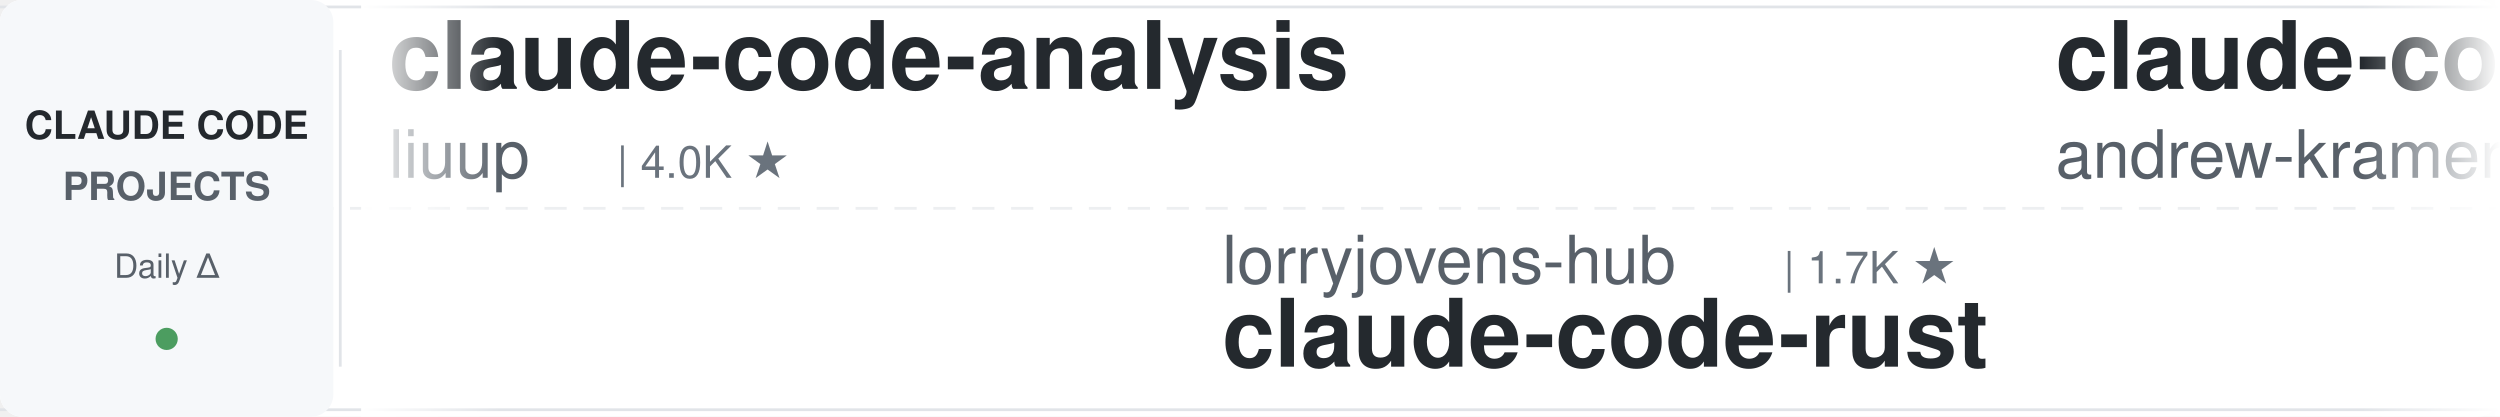
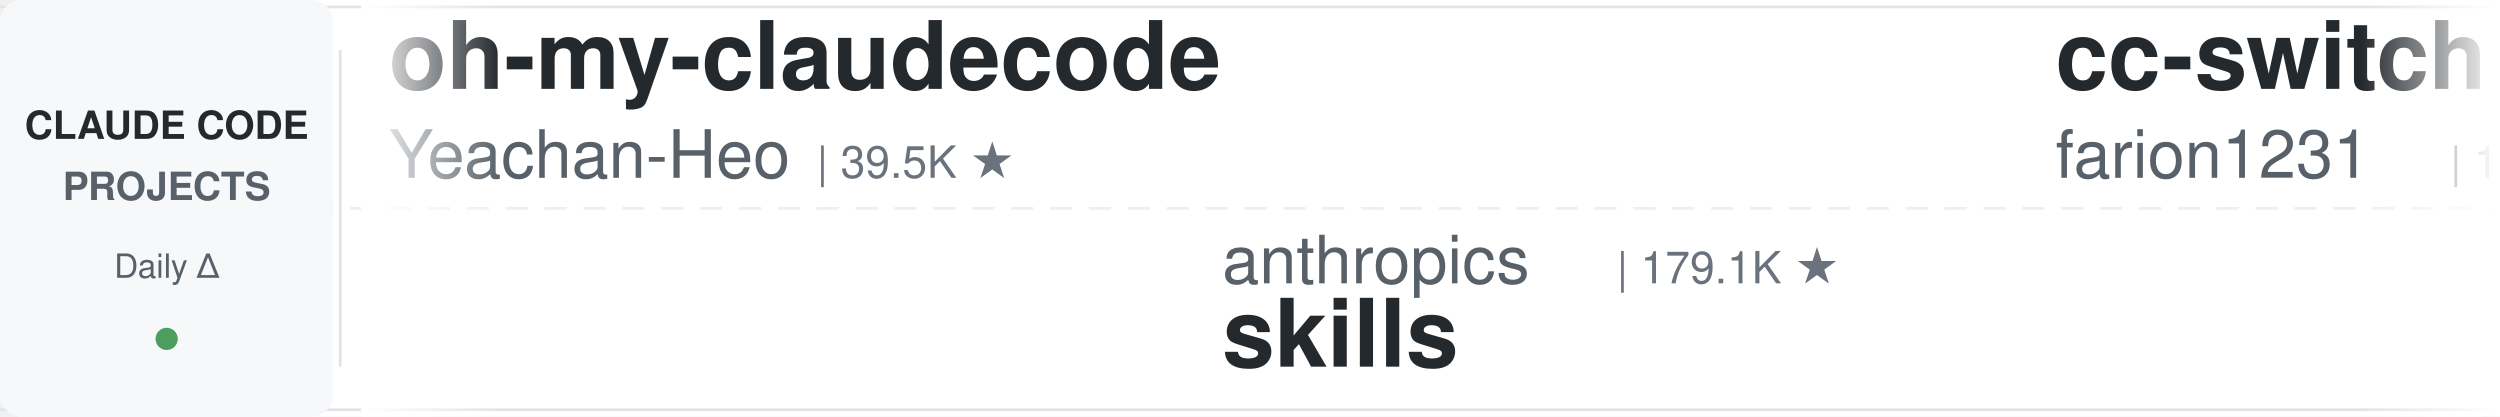
<svg xmlns="http://www.w3.org/2000/svg" width="900" height="150">
  <defs>
    <linearGradient id="leftFade" x1="0%" y1="0%" x2="100%" y2="0%">
      <stop offset="0%" style="stop-color:#ffffff;stop-opacity:1" />
      <stop offset="100%" style="stop-color:#ffffff;stop-opacity:0" />
    </linearGradient>
    <linearGradient id="rightFade" x1="0%" y1="0%" x2="100%" y2="0%">
      <stop offset="0%" style="stop-color:#ffffff;stop-opacity:0" />
      <stop offset="100%" style="stop-color:#ffffff;stop-opacity:1" />
    </linearGradient>
  </defs>
  <rect width="900" height="150" fill="#ffffff" rx="8" />
  <rect x="0" y="2" width="900" height="1" fill="#e1e4e8" />
  <rect x="0" y="147" width="900" height="1" fill="#e1e4e8" />
  <line x1="0" y1="75" x2="900" y2="75" stroke="#e1e4e8" stroke-width="1" stroke-dasharray="8 6" opacity="0.6" />
  <rect x="0" y="0" width="120" height="150" fill="#f6f8fa" rx="8" />
  <text x="60" y="50" font-family="-apple-system, BlinkMacSystemFont, 'Segoe UI', Helvetica, Arial, sans-serif" font-size="14" font-weight="600" fill="#24292e" text-anchor="middle">CLAUDE CODE</text>
  <text x="60" y="72" font-family="-apple-system, BlinkMacSystemFont, 'Segoe UI', Helvetica, Arial, sans-serif" font-size="14" font-weight="600" fill="#586069" text-anchor="middle">PROJECTS</text>
  <text x="60" y="100" font-family="-apple-system, BlinkMacSystemFont, 'Segoe UI', Helvetica, Arial, sans-serif" font-size="12" font-weight="500" fill="#586069" text-anchor="middle">Daily Δ</text>
  <circle cx="60" cy="122" r="4" fill="#22863a" opacity="0.8" />
  <rect x="122" y="18" width="1" height="114" fill="#e1e4e8" />
  <clipPath id="tickerClip">
    <rect x="130" y="0" width="770" height="150" />
  </clipPath>
  <g clip-path="url(#tickerClip)">
    <g id="tickerItems">
      <animateTransform attributeName="transform" attributeType="XML" type="translate" from="0 0" to="-3000 0" dur="54s" repeatCount="indefinite" />
      <g transform="translate(0, 0)">
-         <text x="140" y="32" font-family="-apple-system, BlinkMacSystemFont, 'Segoe UI', Helvetica, Arial, sans-serif" font-size="34" font-weight="600" fill="#24292e">claude-code-analysis</text>
-         <text x="140" y="64" font-family="-apple-system, BlinkMacSystemFont, 'Segoe UI', Helvetica, Arial, sans-serif" font-size="24" font-weight="400" fill="#586069">liuup</text>
-         <text x="222" y="64" font-family="-apple-system, BlinkMacSystemFont, 'Segoe UI', Helvetica, Arial, sans-serif" font-size="16" font-weight="500" fill="#6a737d">| 4.0K ★</text>
+         <text x="140" y="32" font-family="-apple-system, BlinkMacSystemFont, 'Segoe UI', Helvetica, Arial, sans-serif" font-size="34" font-weight="600" fill="#24292e">oh-my-claudecode</text>
+         <text x="140" y="64" font-family="-apple-system, BlinkMacSystemFont, 'Segoe UI', Helvetica, Arial, sans-serif" font-size="24" font-weight="400" fill="#586069">Yeachan-Heo</text>
+         <text x="294" y="64" font-family="-apple-system, BlinkMacSystemFont, 'Segoe UI', Helvetica, Arial, sans-serif" font-size="16" font-weight="500" fill="#6a737d">| 39.5K ★</text>
      </g>
      <g transform="translate(300, 0)">
-         <text x="140" y="102" font-family="-apple-system, BlinkMacSystemFont, 'Segoe UI', Helvetica, Arial, sans-serif" font-size="24" font-weight="400" fill="#586069">lorryjovens-hub</text>
-         <text x="342" y="102" font-family="-apple-system, BlinkMacSystemFont, 'Segoe UI', Helvetica, Arial, sans-serif" font-size="16" font-weight="500" fill="#6a737d">| 1.7K ★</text>
-         <text x="140" y="132" font-family="-apple-system, BlinkMacSystemFont, 'Segoe UI', Helvetica, Arial, sans-serif" font-size="34" font-weight="600" fill="#24292e">claude-code-rust</text>
+         <text x="140" y="102" font-family="-apple-system, BlinkMacSystemFont, 'Segoe UI', Helvetica, Arial, sans-serif" font-size="24" font-weight="400" fill="#586069">anthropics</text>
+         <text x="282" y="102" font-family="-apple-system, BlinkMacSystemFont, 'Segoe UI', Helvetica, Arial, sans-serif" font-size="16" font-weight="500" fill="#6a737d">| 179.1K ★</text>
+         <text x="140" y="132" font-family="-apple-system, BlinkMacSystemFont, 'Segoe UI', Helvetica, Arial, sans-serif" font-size="34" font-weight="600" fill="#24292e">skills</text>
      </g>
      <g transform="translate(600, 0)">
-         <text x="140" y="32" font-family="-apple-system, BlinkMacSystemFont, 'Segoe UI', Helvetica, Arial, sans-serif" font-size="34" font-weight="600" fill="#24292e">claude-code-source-build</text>
-         <text x="140" y="64" font-family="-apple-system, BlinkMacSystemFont, 'Segoe UI', Helvetica, Arial, sans-serif" font-size="24" font-weight="400" fill="#586069">andrew-kramer-inno</text>
-         <text x="378" y="64" font-family="-apple-system, BlinkMacSystemFont, 'Segoe UI', Helvetica, Arial, sans-serif" font-size="16" font-weight="500" fill="#6a737d">| 595 ★</text>
+         <text x="140" y="32" font-family="-apple-system, BlinkMacSystemFont, 'Segoe UI', Helvetica, Arial, sans-serif" font-size="34" font-weight="600" fill="#24292e">cc-switch</text>
+         <text x="140" y="64" font-family="-apple-system, BlinkMacSystemFont, 'Segoe UI', Helvetica, Arial, sans-serif" font-size="24" font-weight="400" fill="#586069">farion1231</text>
+         <text x="282" y="64" font-family="-apple-system, BlinkMacSystemFont, 'Segoe UI', Helvetica, Arial, sans-serif" font-size="16" font-weight="500" fill="#6a737d">| 139.1K ★</text>
      </g>
      <g transform="translate(900, 0)">
-         <text x="140" y="102" font-family="-apple-system, BlinkMacSystemFont, 'Segoe UI', Helvetica, Arial, sans-serif" font-size="24" font-weight="400" fill="#586069">VoltAgent</text>
-         <text x="270" y="102" font-family="-apple-system, BlinkMacSystemFont, 'Segoe UI', Helvetica, Arial, sans-serif" font-size="16" font-weight="500" fill="#6a737d">| 25.4K ★</text>
-         <text x="140" y="132" font-family="-apple-system, BlinkMacSystemFont, 'Segoe UI', Helvetica, Arial, sans-serif" font-size="34" font-weight="600" fill="#24292e">awesome-claude-code-suba...</text>
+         <text x="140" y="102" font-family="-apple-system, BlinkMacSystemFont, 'Segoe UI', Helvetica, Arial, sans-serif" font-size="24" font-weight="400" fill="#586069">VILA-Lab</text>
+         <text x="258" y="102" font-family="-apple-system, BlinkMacSystemFont, 'Segoe UI', Helvetica, Arial, sans-serif" font-size="16" font-weight="500" fill="#6a737d">| 2.1K ★</text>
+         <text x="140" y="132" font-family="-apple-system, BlinkMacSystemFont, 'Segoe UI', Helvetica, Arial, sans-serif" font-size="34" font-weight="600" fill="#24292e">Dive-into-Claude-Code</text>
      </g>
      <g transform="translate(1200, 0)">
-         <text x="140" y="32" font-family="-apple-system, BlinkMacSystemFont, 'Segoe UI', Helvetica, Arial, sans-serif" font-size="34" font-weight="600" fill="#24292e">claude-code-workflows</text>
-         <text x="140" y="64" font-family="-apple-system, BlinkMacSystemFont, 'Segoe UI', Helvetica, Arial, sans-serif" font-size="24" font-weight="400" fill="#586069">OneRedOak</text>
-         <text x="270" y="64" font-family="-apple-system, BlinkMacSystemFont, 'Segoe UI', Helvetica, Arial, sans-serif" font-size="16" font-weight="500" fill="#6a737d">| 3.9K ★</text>
+         <text x="140" y="32" font-family="-apple-system, BlinkMacSystemFont, 'Segoe UI', Helvetica, Arial, sans-serif" font-size="34" font-weight="600" fill="#24292e">ralph-claude-code</text>
+         <text x="140" y="64" font-family="-apple-system, BlinkMacSystemFont, 'Segoe UI', Helvetica, Arial, sans-serif" font-size="24" font-weight="400" fill="#586069">frankbria</text>
+         <text x="270" y="64" font-family="-apple-system, BlinkMacSystemFont, 'Segoe UI', Helvetica, Arial, sans-serif" font-size="16" font-weight="500" fill="#6a737d">| 9.6K ★</text>
      </g>
      <g transform="translate(1500, 0)">
-         <text x="140" y="102" font-family="-apple-system, BlinkMacSystemFont, 'Segoe UI', Helvetica, Arial, sans-serif" font-size="24" font-weight="400" fill="#586069">Windy3f3f3f3f</text>
-         <text x="318" y="102" font-family="-apple-system, BlinkMacSystemFont, 'Segoe UI', Helvetica, Arial, sans-serif" font-size="16" font-weight="500" fill="#6a737d">| 2.7K ★</text>
-         <text x="140" y="132" font-family="-apple-system, BlinkMacSystemFont, 'Segoe UI', Helvetica, Arial, sans-serif" font-size="34" font-weight="600" fill="#24292e">claude-code-from-scratch</text>
+         <text x="140" y="102" font-family="-apple-system, BlinkMacSystemFont, 'Segoe UI', Helvetica, Arial, sans-serif" font-size="24" font-weight="400" fill="#586069">OneRedOak</text>
+         <text x="270" y="102" font-family="-apple-system, BlinkMacSystemFont, 'Segoe UI', Helvetica, Arial, sans-serif" font-size="16" font-weight="500" fill="#6a737d">| 3.9K ★</text>
+         <text x="140" y="132" font-family="-apple-system, BlinkMacSystemFont, 'Segoe UI', Helvetica, Arial, sans-serif" font-size="34" font-weight="600" fill="#24292e">claude-code-workflows</text>
      </g>
      <g transform="translate(1800, 0)">
-         <text x="140" y="32" font-family="-apple-system, BlinkMacSystemFont, 'Segoe UI', Helvetica, Arial, sans-serif" font-size="34" font-weight="600" fill="#24292e">awesome-claude-code-tool...</text>
-         <text x="140" y="64" font-family="-apple-system, BlinkMacSystemFont, 'Segoe UI', Helvetica, Arial, sans-serif" font-size="24" font-weight="400" fill="#586069">rohitg00</text>
-         <text x="258" y="64" font-family="-apple-system, BlinkMacSystemFont, 'Segoe UI', Helvetica, Arial, sans-serif" font-size="16" font-weight="500" fill="#6a737d">| 2.7K ★</text>
+         <text x="140" y="32" font-family="-apple-system, BlinkMacSystemFont, 'Segoe UI', Helvetica, Arial, sans-serif" font-size="34" font-weight="600" fill="#24292e">claude-code-action</text>
+         <text x="140" y="64" font-family="-apple-system, BlinkMacSystemFont, 'Segoe UI', Helvetica, Arial, sans-serif" font-size="24" font-weight="400" fill="#586069">anthropics</text>
+         <text x="282" y="64" font-family="-apple-system, BlinkMacSystemFont, 'Segoe UI', Helvetica, Arial, sans-serif" font-size="16" font-weight="500" fill="#6a737d">| 9.3K ★</text>
      </g>
      <g transform="translate(2100, 0)">
-         <text x="140" y="102" font-family="-apple-system, BlinkMacSystemFont, 'Segoe UI', Helvetica, Arial, sans-serif" font-size="24" font-weight="400" fill="#586069">anthropics</text>
-         <text x="282" y="102" font-family="-apple-system, BlinkMacSystemFont, 'Segoe UI', Helvetica, Arial, sans-serif" font-size="16" font-weight="500" fill="#6a737d">| 9.2K ★</text>
-         <text x="140" y="132" font-family="-apple-system, BlinkMacSystemFont, 'Segoe UI', Helvetica, Arial, sans-serif" font-size="34" font-weight="600" fill="#24292e">claude-code-action</text>
+         <text x="140" y="102" font-family="-apple-system, BlinkMacSystemFont, 'Segoe UI', Helvetica, Arial, sans-serif" font-size="24" font-weight="400" fill="#586069">huangjia2019</text>
+         <text x="306" y="102" font-family="-apple-system, BlinkMacSystemFont, 'Segoe UI', Helvetica, Arial, sans-serif" font-size="16" font-weight="500" fill="#6a737d">| 1.1K ★</text>
+         <text x="140" y="132" font-family="-apple-system, BlinkMacSystemFont, 'Segoe UI', Helvetica, Arial, sans-serif" font-size="34" font-weight="600" fill="#24292e">claude-code-engineering</text>
      </g>
      <g transform="translate(2400, 0)">
-         <text x="140" y="32" font-family="-apple-system, BlinkMacSystemFont, 'Segoe UI', Helvetica, Arial, sans-serif" font-size="34" font-weight="600" fill="#24292e">claude-code-my-workflow</text>
-         <text x="140" y="64" font-family="-apple-system, BlinkMacSystemFont, 'Segoe UI', Helvetica, Arial, sans-serif" font-size="24" font-weight="400" fill="#586069">pedrohcgs</text>
-         <text x="270" y="64" font-family="-apple-system, BlinkMacSystemFont, 'Segoe UI', Helvetica, Arial, sans-serif" font-size="16" font-weight="500" fill="#6a737d">| 1.6K ★</text>
+         <text x="140" y="32" font-family="-apple-system, BlinkMacSystemFont, 'Segoe UI', Helvetica, Arial, sans-serif" font-size="34" font-weight="600" fill="#24292e">claude-code-router</text>
+         <text x="140" y="64" font-family="-apple-system, BlinkMacSystemFont, 'Segoe UI', Helvetica, Arial, sans-serif" font-size="24" font-weight="400" fill="#586069">musistudio</text>
+         <text x="282" y="64" font-family="-apple-system, BlinkMacSystemFont, 'Segoe UI', Helvetica, Arial, sans-serif" font-size="16" font-weight="500" fill="#6a737d">| 37.5K ★</text>
      </g>
      <g transform="translate(2700, 0)">
-         <text x="140" y="102" font-family="-apple-system, BlinkMacSystemFont, 'Segoe UI', Helvetica, Arial, sans-serif" font-size="24" font-weight="400" fill="#586069">Maciek-roboblog</text>
-         <text x="342" y="102" font-family="-apple-system, BlinkMacSystemFont, 'Segoe UI', Helvetica, Arial, sans-serif" font-size="16" font-weight="500" fill="#6a737d">| 8.7K ★</text>
-         <text x="140" y="132" font-family="-apple-system, BlinkMacSystemFont, 'Segoe UI', Helvetica, Arial, sans-serif" font-size="34" font-weight="600" fill="#24292e">Claude-Code-Usage-Monito...</text>
+         <text x="140" y="102" font-family="-apple-system, BlinkMacSystemFont, 'Segoe UI', Helvetica, Arial, sans-serif" font-size="24" font-weight="400" fill="#586069">Windy3f3f3f3f</text>
+         <text x="318" y="102" font-family="-apple-system, BlinkMacSystemFont, 'Segoe UI', Helvetica, Arial, sans-serif" font-size="16" font-weight="500" fill="#6a737d">| 3.7K ★</text>
+         <text x="140" y="132" font-family="-apple-system, BlinkMacSystemFont, 'Segoe UI', Helvetica, Arial, sans-serif" font-size="34" font-weight="600" fill="#24292e">how-claude-code-works</text>
      </g>
      <g transform="translate(3000, 0)">
-         <text x="140" y="32" font-family="-apple-system, BlinkMacSystemFont, 'Segoe UI', Helvetica, Arial, sans-serif" font-size="34" font-weight="600" fill="#24292e">claude-code-analysis</text>
-         <text x="140" y="64" font-family="-apple-system, BlinkMacSystemFont, 'Segoe UI', Helvetica, Arial, sans-serif" font-size="24" font-weight="400" fill="#586069">liuup</text>
-         <text x="222" y="64" font-family="-apple-system, BlinkMacSystemFont, 'Segoe UI', Helvetica, Arial, sans-serif" font-size="16" font-weight="500" fill="#6a737d">| 4.0K ★</text>
+         <text x="140" y="32" font-family="-apple-system, BlinkMacSystemFont, 'Segoe UI', Helvetica, Arial, sans-serif" font-size="34" font-weight="600" fill="#24292e">oh-my-claudecode</text>
+         <text x="140" y="64" font-family="-apple-system, BlinkMacSystemFont, 'Segoe UI', Helvetica, Arial, sans-serif" font-size="24" font-weight="400" fill="#586069">Yeachan-Heo</text>
+         <text x="294" y="64" font-family="-apple-system, BlinkMacSystemFont, 'Segoe UI', Helvetica, Arial, sans-serif" font-size="16" font-weight="500" fill="#6a737d">| 39.5K ★</text>
      </g>
      <g transform="translate(3300, 0)">
-         <text x="140" y="102" font-family="-apple-system, BlinkMacSystemFont, 'Segoe UI', Helvetica, Arial, sans-serif" font-size="24" font-weight="400" fill="#586069">lorryjovens-hub</text>
-         <text x="342" y="102" font-family="-apple-system, BlinkMacSystemFont, 'Segoe UI', Helvetica, Arial, sans-serif" font-size="16" font-weight="500" fill="#6a737d">| 1.7K ★</text>
-         <text x="140" y="132" font-family="-apple-system, BlinkMacSystemFont, 'Segoe UI', Helvetica, Arial, sans-serif" font-size="34" font-weight="600" fill="#24292e">claude-code-rust</text>
+         <text x="140" y="102" font-family="-apple-system, BlinkMacSystemFont, 'Segoe UI', Helvetica, Arial, sans-serif" font-size="24" font-weight="400" fill="#586069">anthropics</text>
+         <text x="282" y="102" font-family="-apple-system, BlinkMacSystemFont, 'Segoe UI', Helvetica, Arial, sans-serif" font-size="16" font-weight="500" fill="#6a737d">| 179.1K ★</text>
+         <text x="140" y="132" font-family="-apple-system, BlinkMacSystemFont, 'Segoe UI', Helvetica, Arial, sans-serif" font-size="34" font-weight="600" fill="#24292e">skills</text>
      </g>
      <g transform="translate(3600, 0)">
-         <text x="140" y="32" font-family="-apple-system, BlinkMacSystemFont, 'Segoe UI', Helvetica, Arial, sans-serif" font-size="34" font-weight="600" fill="#24292e">claude-code-source-build</text>
-         <text x="140" y="64" font-family="-apple-system, BlinkMacSystemFont, 'Segoe UI', Helvetica, Arial, sans-serif" font-size="24" font-weight="400" fill="#586069">andrew-kramer-inno</text>
-         <text x="378" y="64" font-family="-apple-system, BlinkMacSystemFont, 'Segoe UI', Helvetica, Arial, sans-serif" font-size="16" font-weight="500" fill="#6a737d">| 595 ★</text>
+         <text x="140" y="32" font-family="-apple-system, BlinkMacSystemFont, 'Segoe UI', Helvetica, Arial, sans-serif" font-size="34" font-weight="600" fill="#24292e">cc-switch</text>
+         <text x="140" y="64" font-family="-apple-system, BlinkMacSystemFont, 'Segoe UI', Helvetica, Arial, sans-serif" font-size="24" font-weight="400" fill="#586069">farion1231</text>
+         <text x="282" y="64" font-family="-apple-system, BlinkMacSystemFont, 'Segoe UI', Helvetica, Arial, sans-serif" font-size="16" font-weight="500" fill="#6a737d">| 139.1K ★</text>
      </g>
      <g transform="translate(3900, 0)">
-         <text x="140" y="102" font-family="-apple-system, BlinkMacSystemFont, 'Segoe UI', Helvetica, Arial, sans-serif" font-size="24" font-weight="400" fill="#586069">VoltAgent</text>
-         <text x="270" y="102" font-family="-apple-system, BlinkMacSystemFont, 'Segoe UI', Helvetica, Arial, sans-serif" font-size="16" font-weight="500" fill="#6a737d">| 25.4K ★</text>
-         <text x="140" y="132" font-family="-apple-system, BlinkMacSystemFont, 'Segoe UI', Helvetica, Arial, sans-serif" font-size="34" font-weight="600" fill="#24292e">awesome-claude-code-suba...</text>
+         <text x="140" y="102" font-family="-apple-system, BlinkMacSystemFont, 'Segoe UI', Helvetica, Arial, sans-serif" font-size="24" font-weight="400" fill="#586069">VILA-Lab</text>
+         <text x="258" y="102" font-family="-apple-system, BlinkMacSystemFont, 'Segoe UI', Helvetica, Arial, sans-serif" font-size="16" font-weight="500" fill="#6a737d">| 2.1K ★</text>
+         <text x="140" y="132" font-family="-apple-system, BlinkMacSystemFont, 'Segoe UI', Helvetica, Arial, sans-serif" font-size="34" font-weight="600" fill="#24292e">Dive-into-Claude-Code</text>
      </g>
    </g>
  </g>
  <rect x="130" y="0" width="50" height="150" fill="url(#leftFade)" />
  <rect x="850" y="0" width="50" height="150" fill="url(#rightFade)" />
</svg>
